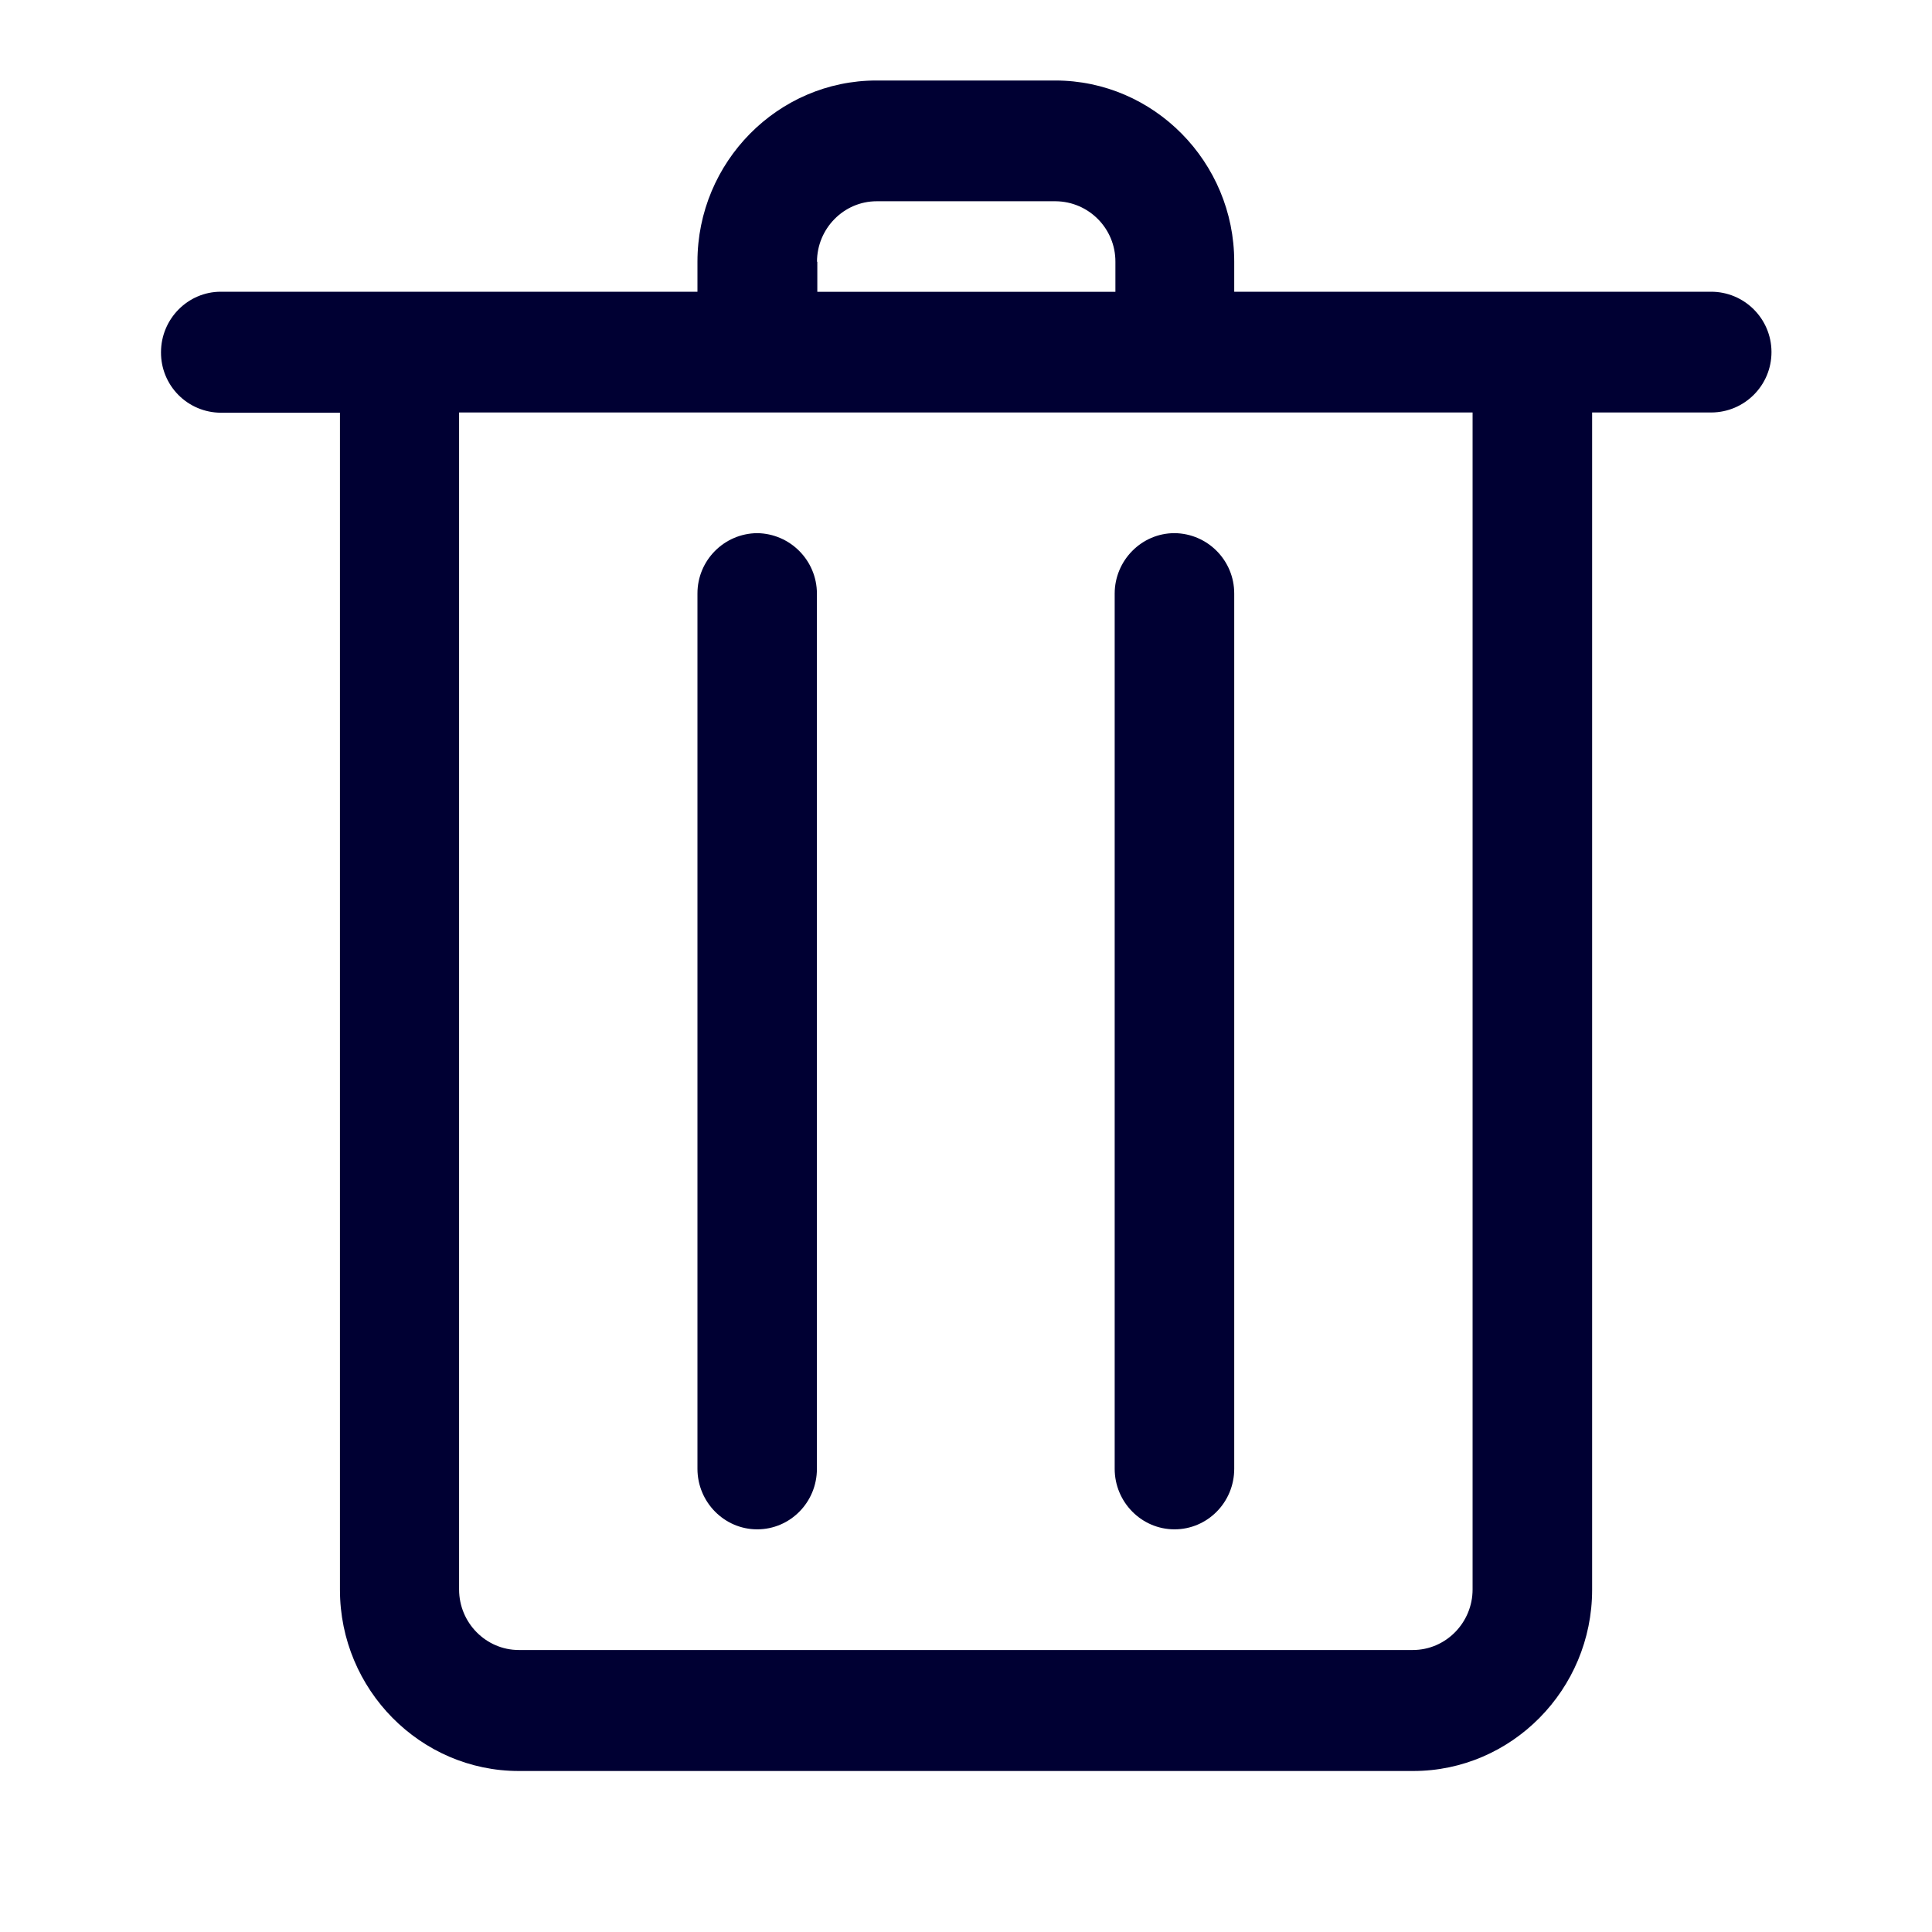
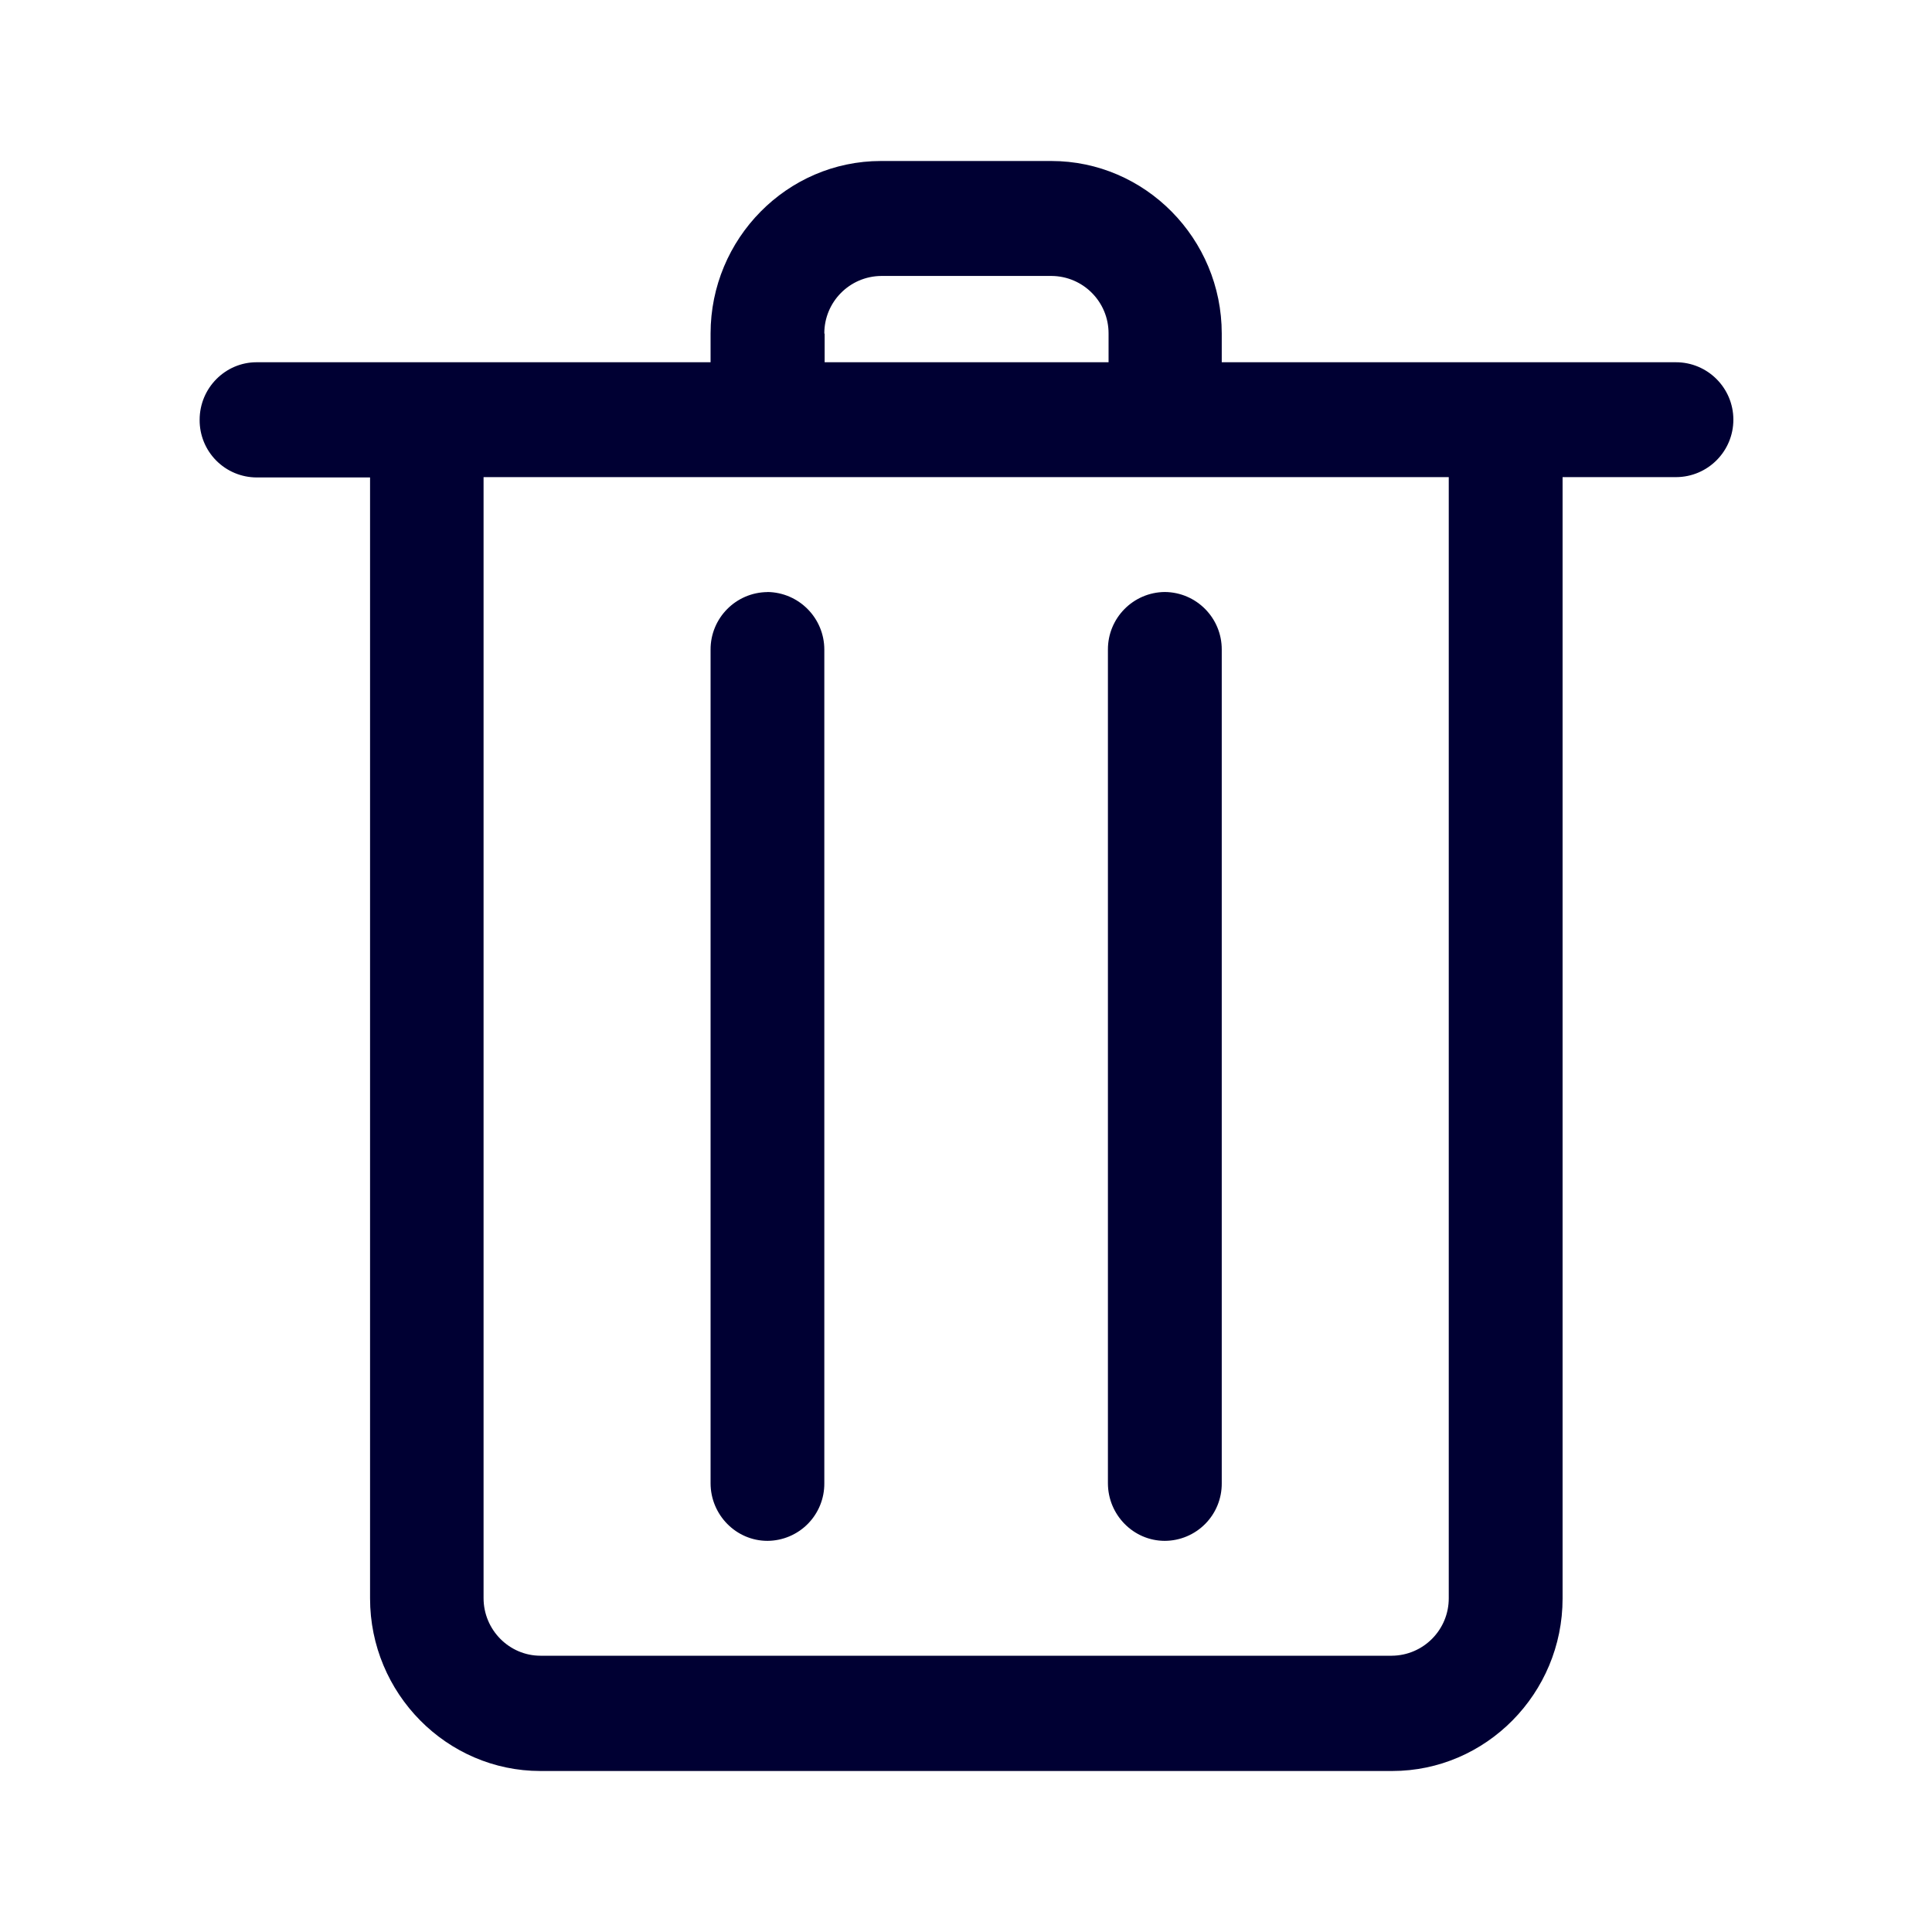
<svg xmlns="http://www.w3.org/2000/svg" width="24" height="24" fill="none">
-   <path d="M9.406 6.623a.749.749 0 0 0-.742.751v10.872c0 .412.332.752.742.752s.742-.336.742-.752V7.374a.752.752 0 0 0-.742-.751ZM13.847 7.374v10.872c0 .412.332.752.743.752.41 0 .742-.336.742-.752V7.374a.749.749 0 0 0-.742-.751c-.41 0-.743.34-.743.751Z" fill="#003" />
-   <path d="M15.332 3.624h5.922a.749.749 0 0 1 .004 1.5h-1.48v14.625c0 1.239-1 2.251-2.223 2.251H6.445c-1.223 0-2.222-1.012-2.222-2.25V5.127h-1.48A.746.746 0 0 1 2 4.376c0-.416.336-.752.742-.752h5.922v-.373c0-1.239 1-2.251 2.223-2.251h2.222c1.224 0 2.223 1.012 2.223 2.25v.374ZM10.891 2.5c-.41 0-.742.34-.742.752h.004v.373h3.703v-.373a.749.749 0 0 0-.743-.752h-2.222Zm7.402 17.246V5.124H5.703v14.621c0 .416.336.752.742.752H17.55c.411 0 .743-.34.743-.752Z" fill="#003" />
+   <path d="M9.534 7.355a.713.713 0 0 0-.707.716v10.354c0 .392.316.716.707.716a.71.71 0 0 0 .706-.716V8.07a.716.716 0 0 0-.707-.716ZM13.763 8.07v10.355c0 .392.316.716.707.716a.71.71 0 0 0 .707-.716V8.07a.713.713 0 0 0-.707-.716.713.713 0 0 0-.707.716Z" fill="#003" />
+   <path d="M15.177 4.5h5.64a.713.713 0 0 1 .004 1.427h-1.41v13.93c0 1.18-.952 2.143-2.117 2.143H6.714c-1.165 0-2.117-.964-2.117-2.144V5.931h-1.41a.71.71 0 0 1-.707-.716c0-.396.32-.715.707-.715h5.64v-.356c0-1.18.951-2.144 2.116-2.144h2.117c1.165 0 2.117.964 2.117 2.144V4.5Zm-4.23-1.072a.713.713 0 0 0-.707.716h.004V4.5h3.527v-.356a.713.713 0 0 0-.707-.716h-2.117Zm7.05 16.424V5.927H6.007v13.925c0 .396.32.716.707.716H17.29a.713.713 0 0 0 .707-.716Z" fill="#003" />
</svg>
